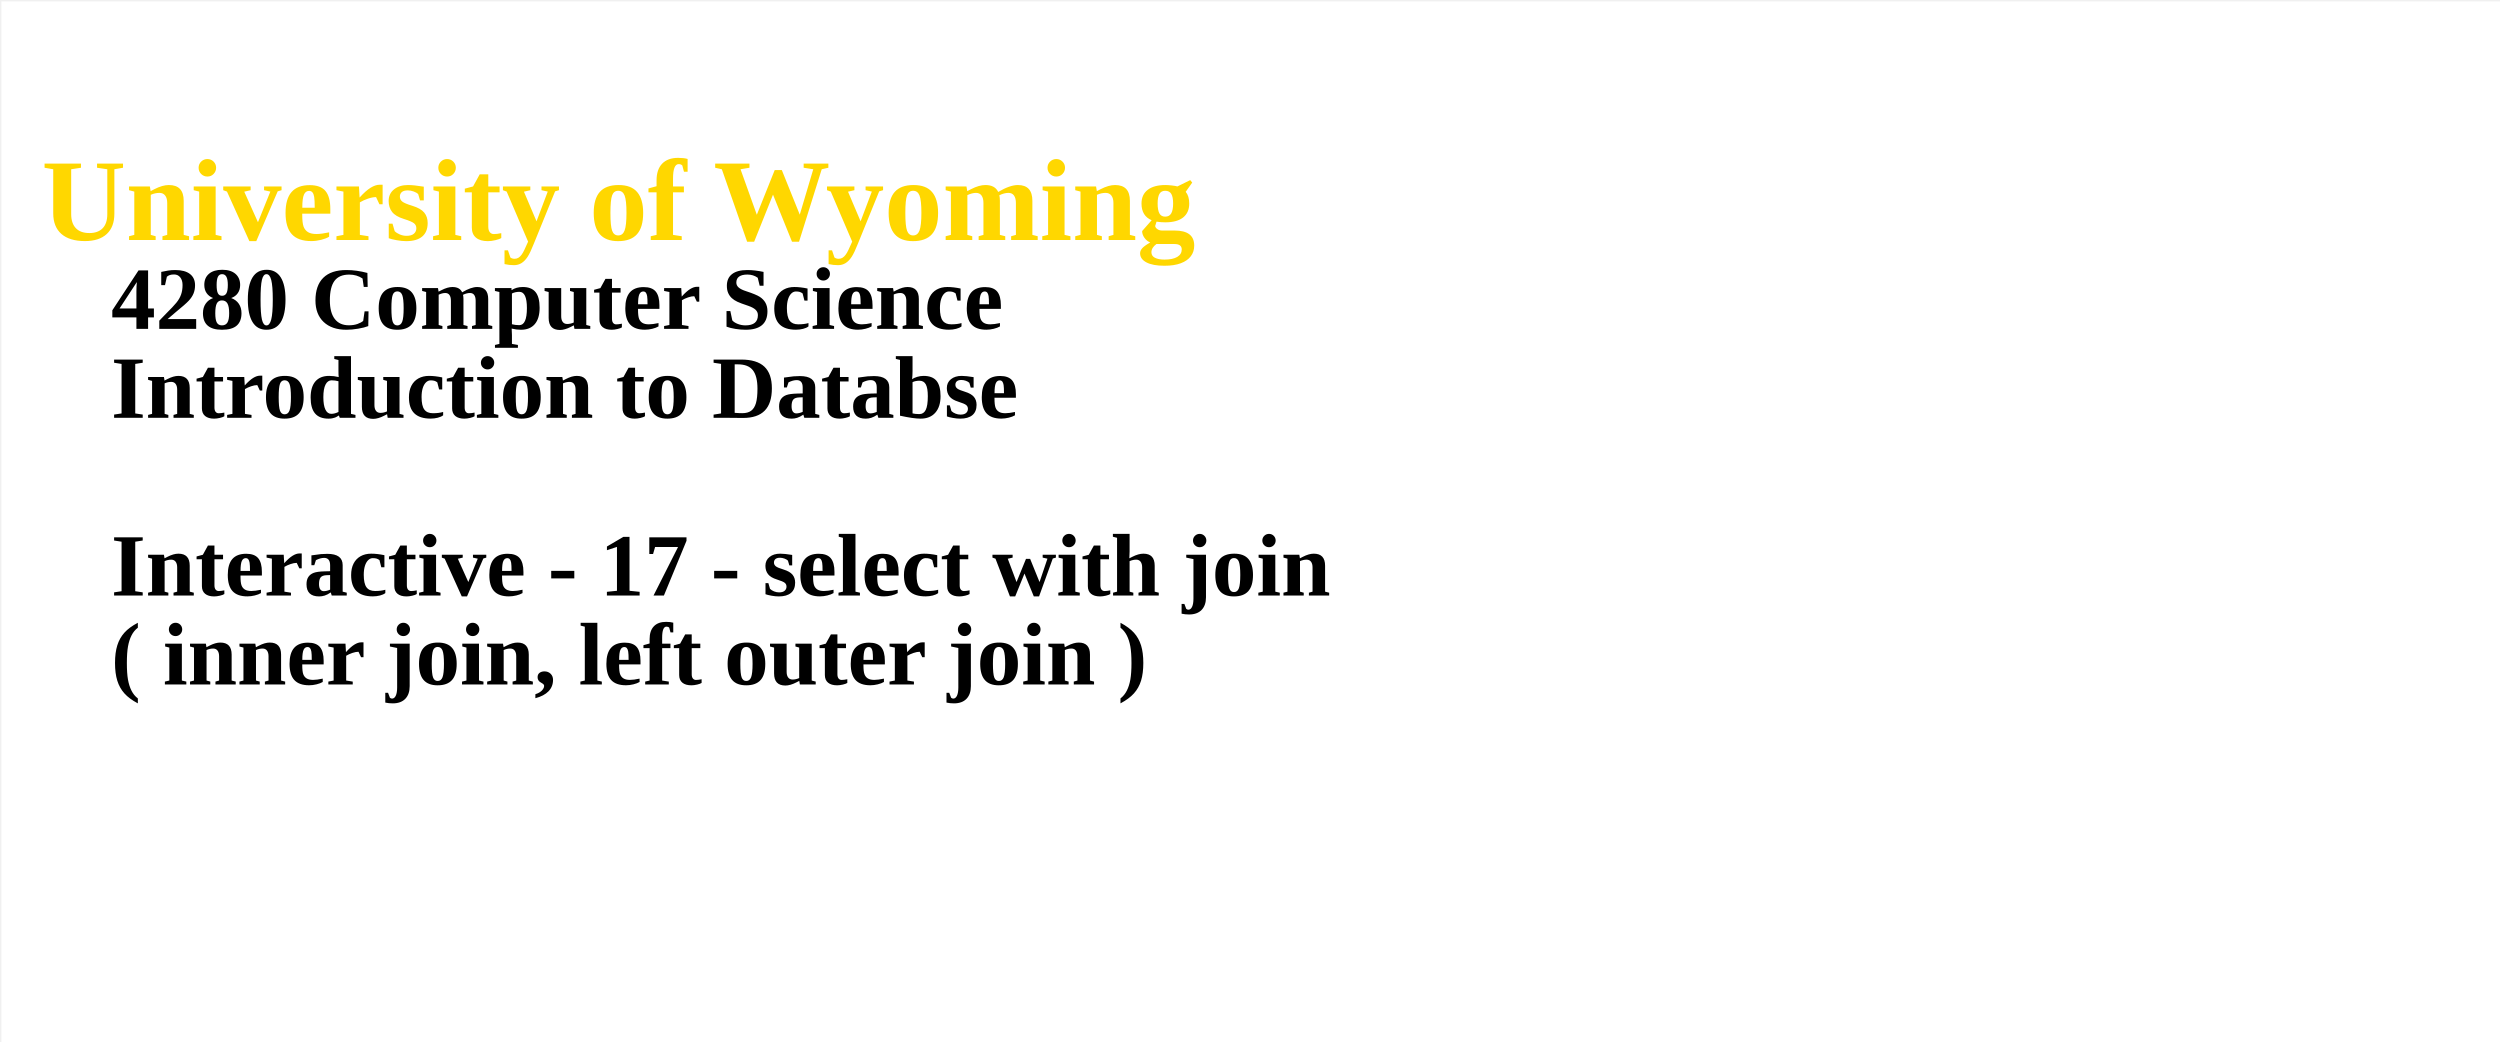
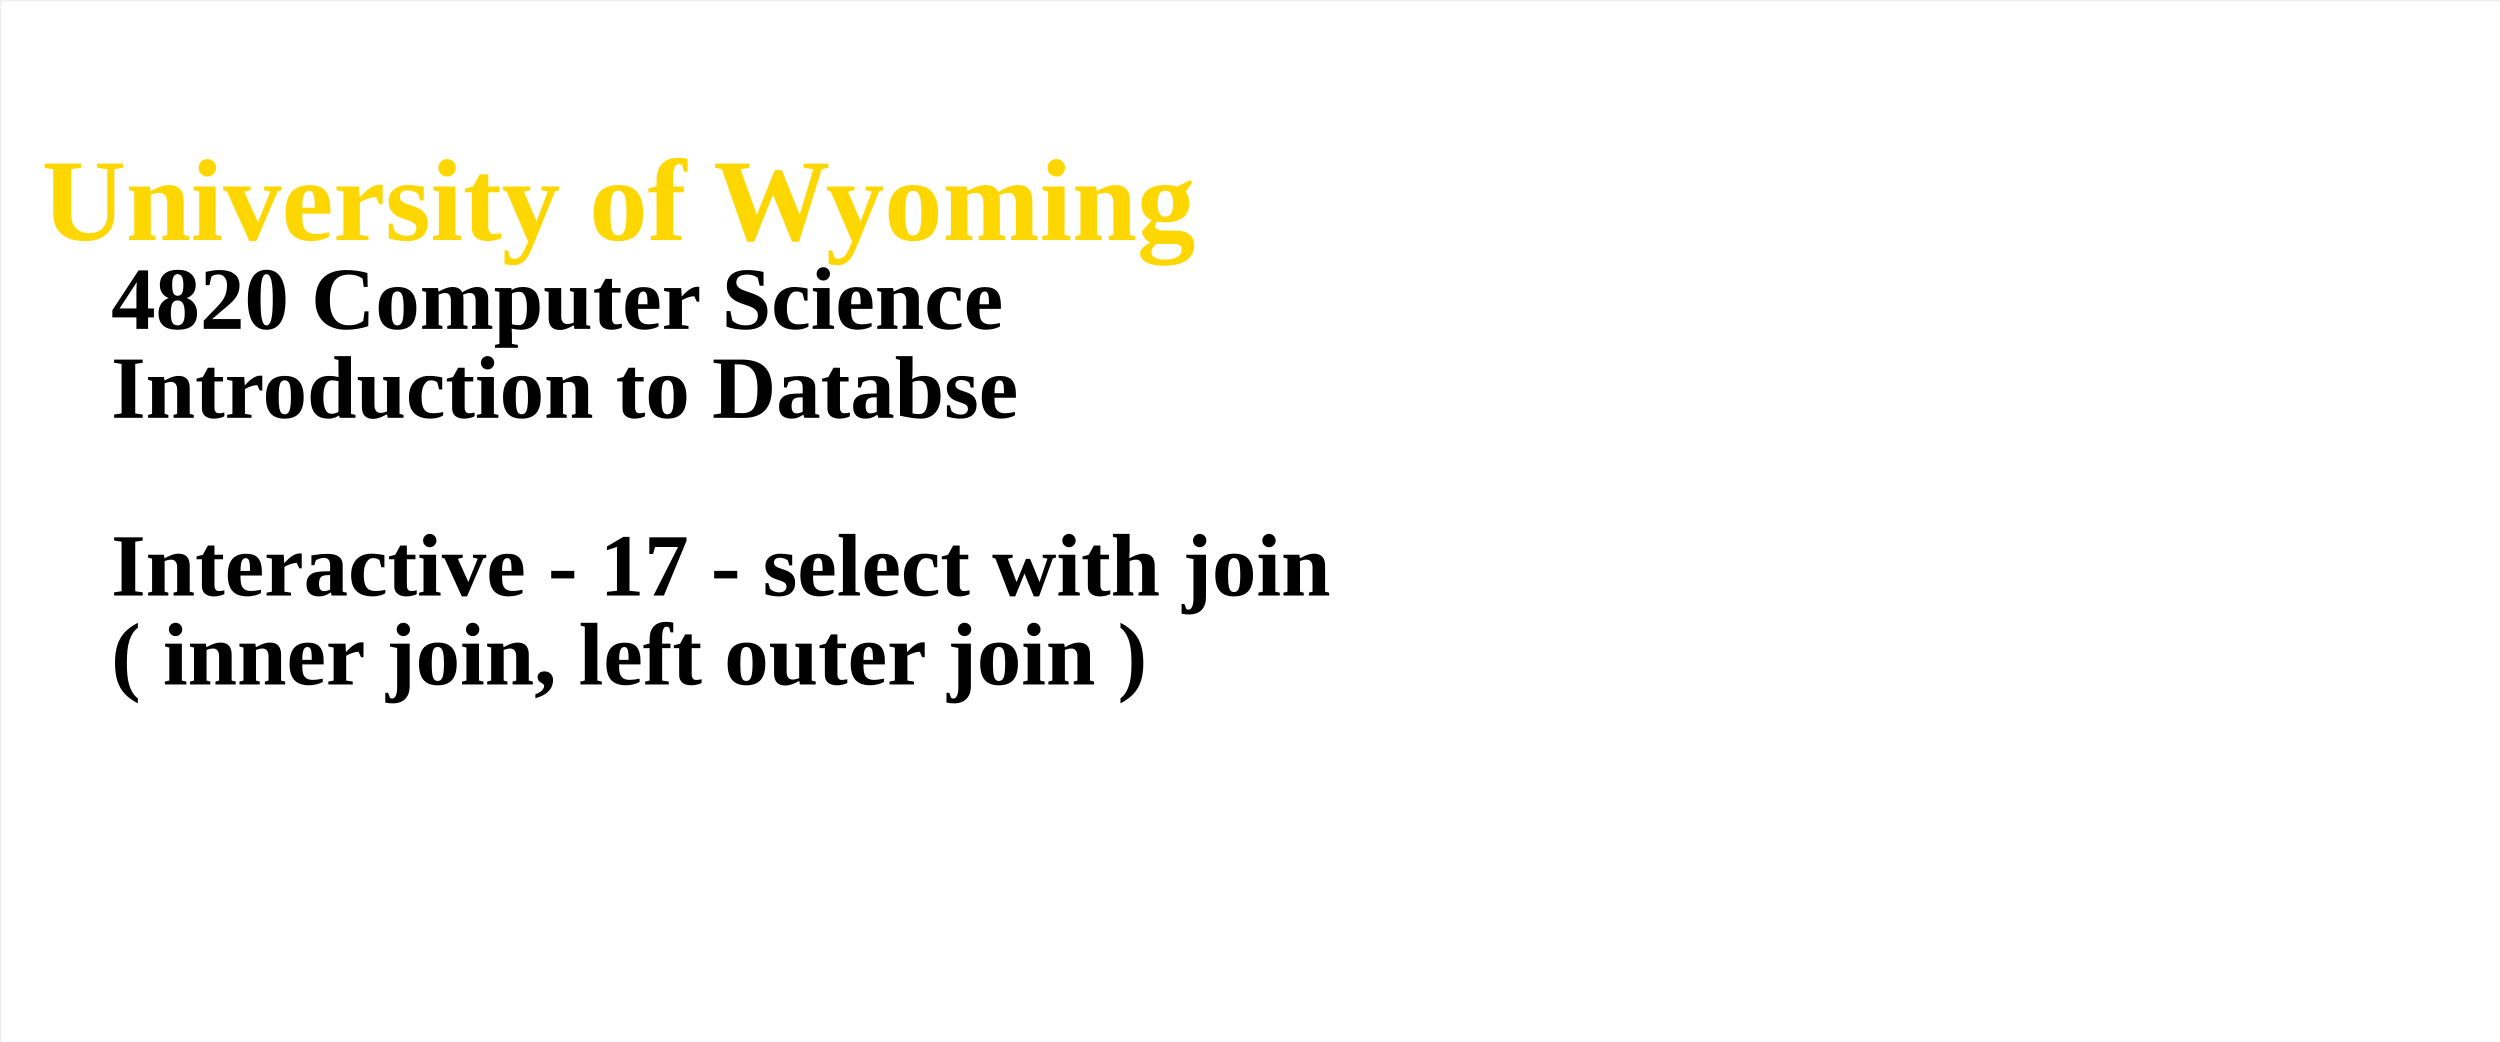
<svg xmlns="http://www.w3.org/2000/svg" width="100%" height="100%">
  <g id="columnGroup">
    <rect x="1" y="1" width="1800" height="750" fill="white" />
    <text x="30" y="30" font-size="64px" font-weight="bold" fill="brown">
      <tspan x="30" dy="1.7em" font-size="84px" fill="gold">  University of Wyoming</tspan>
-       <tspan x="80" dy="1em" fill="black">	4280 Computer Science</tspan>
+       <tspan x="80" dy="1em" fill="black">	4820 Computer Science</tspan>
      <tspan x="80" dy="1em" fill="black">	Introduction to Databse</tspan>
      <tspan x="80" dy="2em" fill="black">	Interactive - 17 - select with join</tspan>
      <tspan x="80" dy="1em" fill="black">	 ( inner join, left outer join )</tspan>
    </text>
  </g>
</svg>
